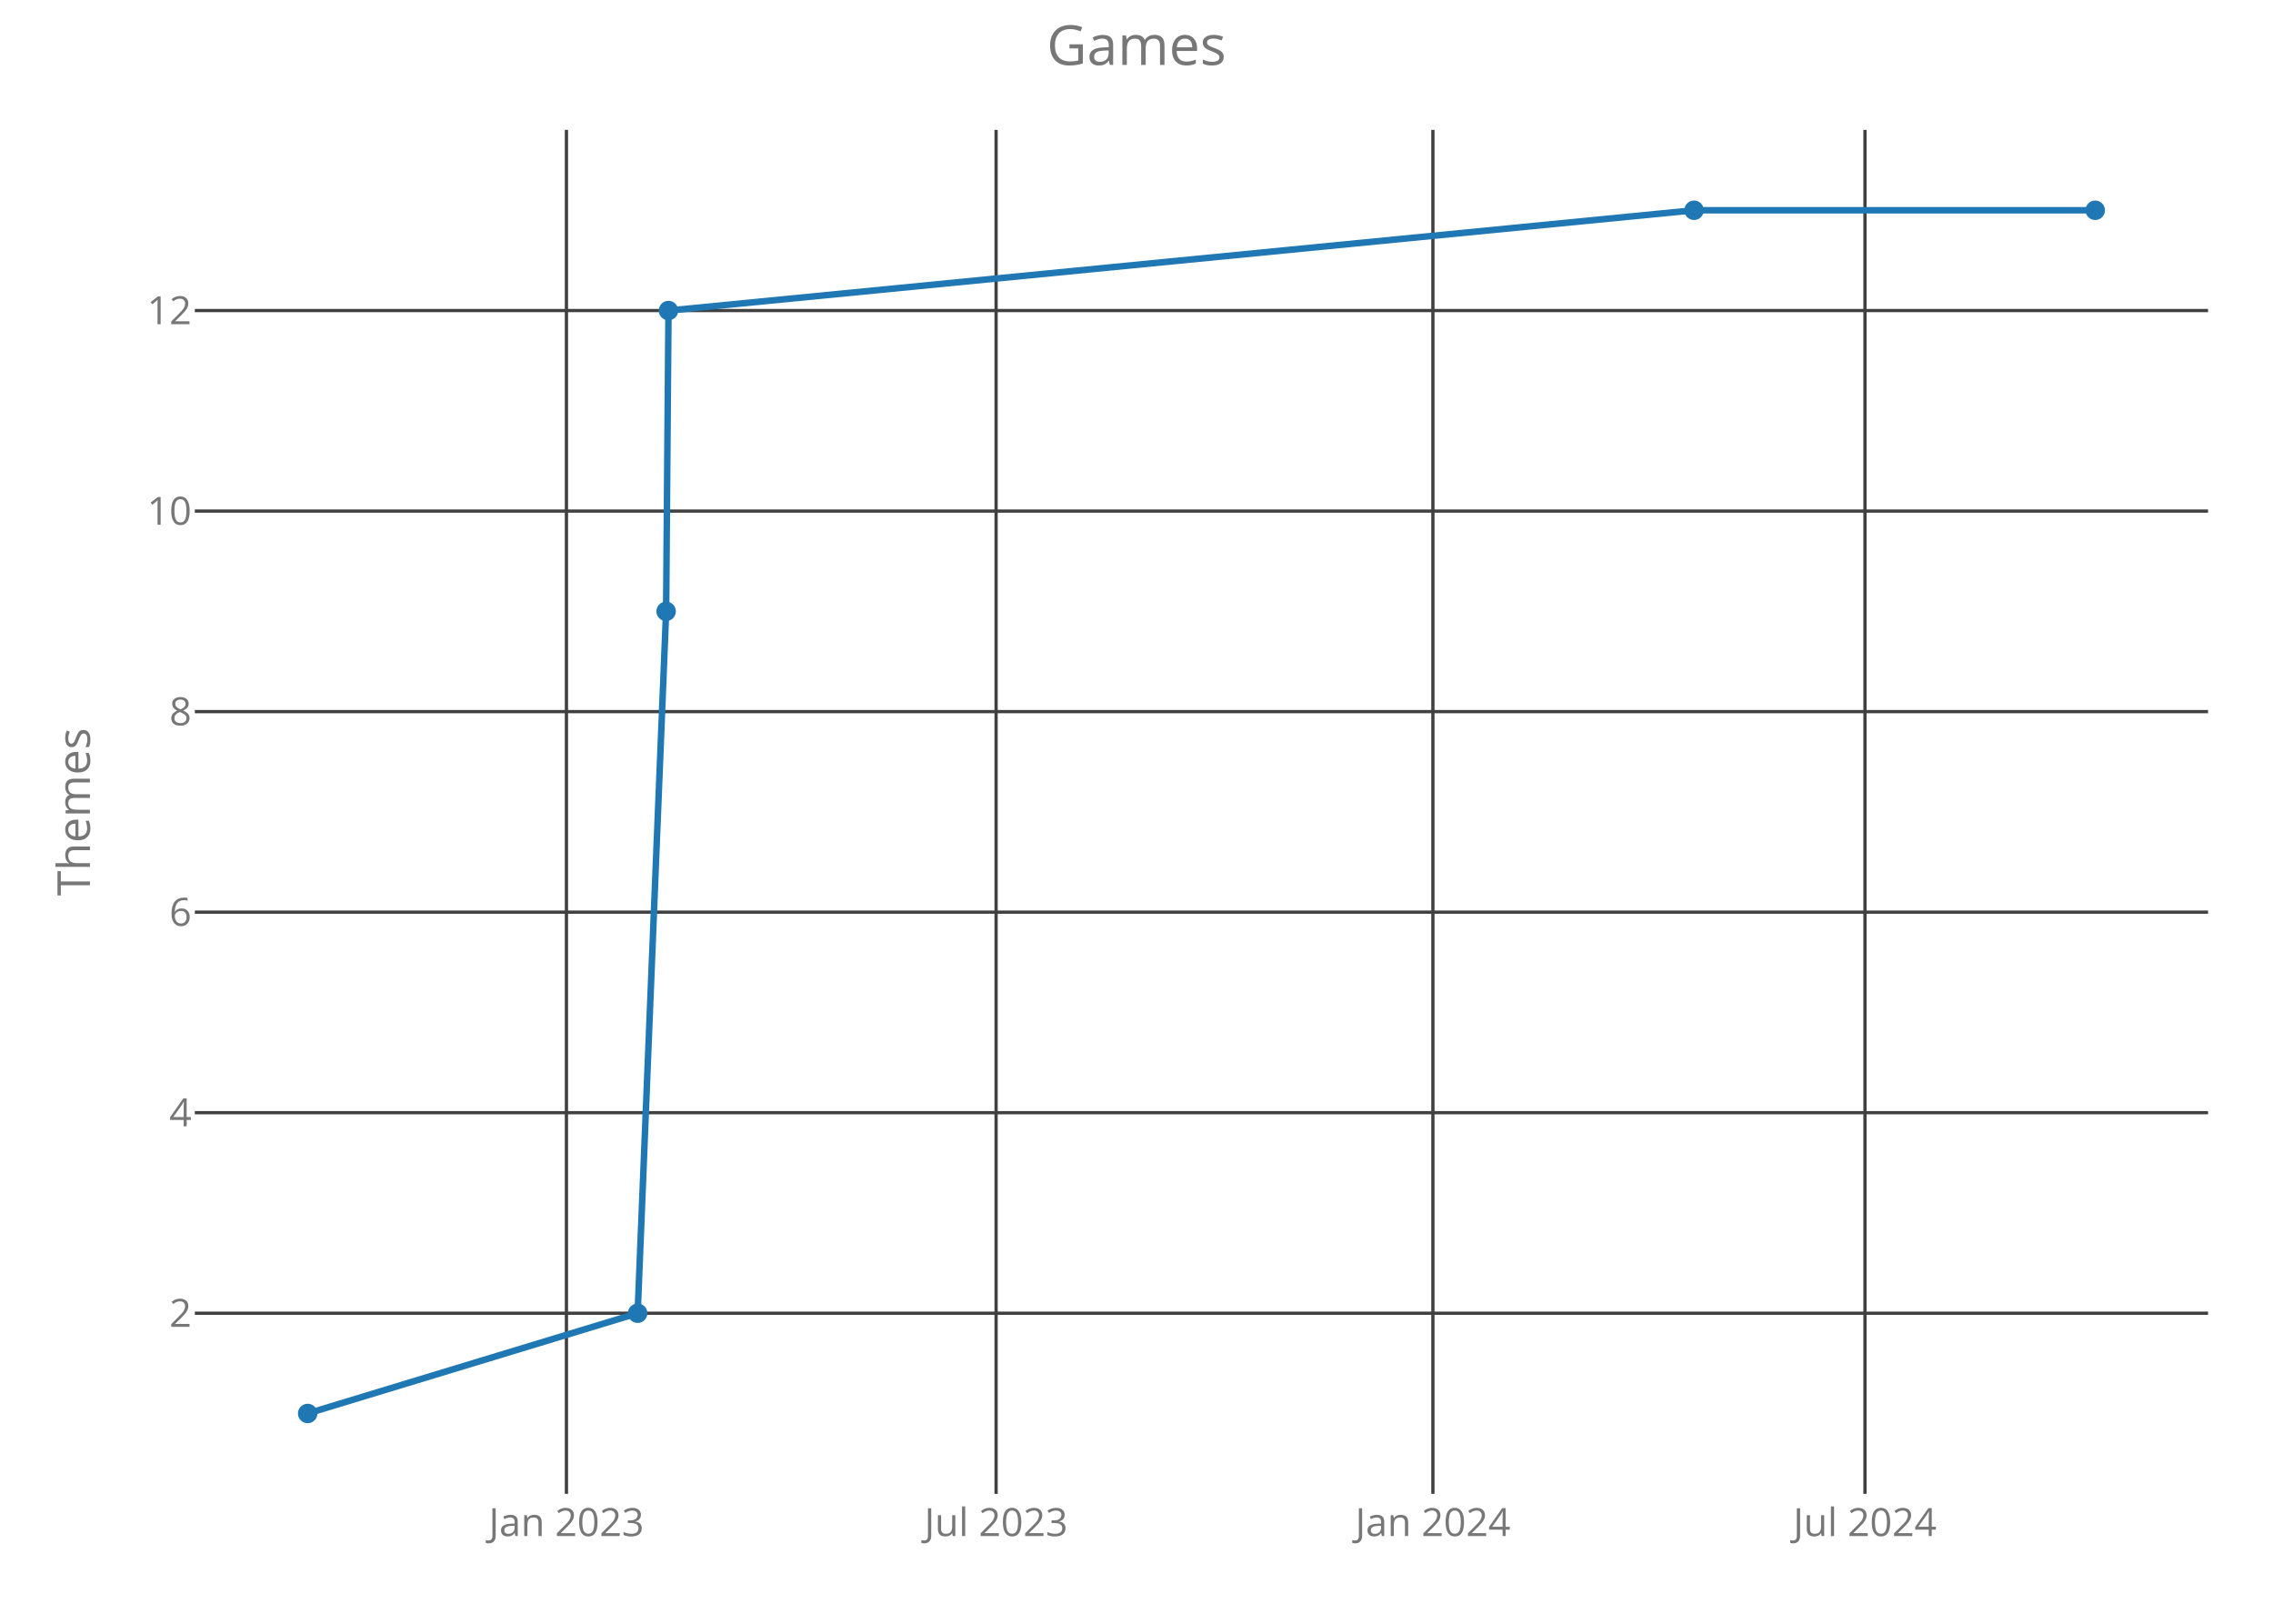
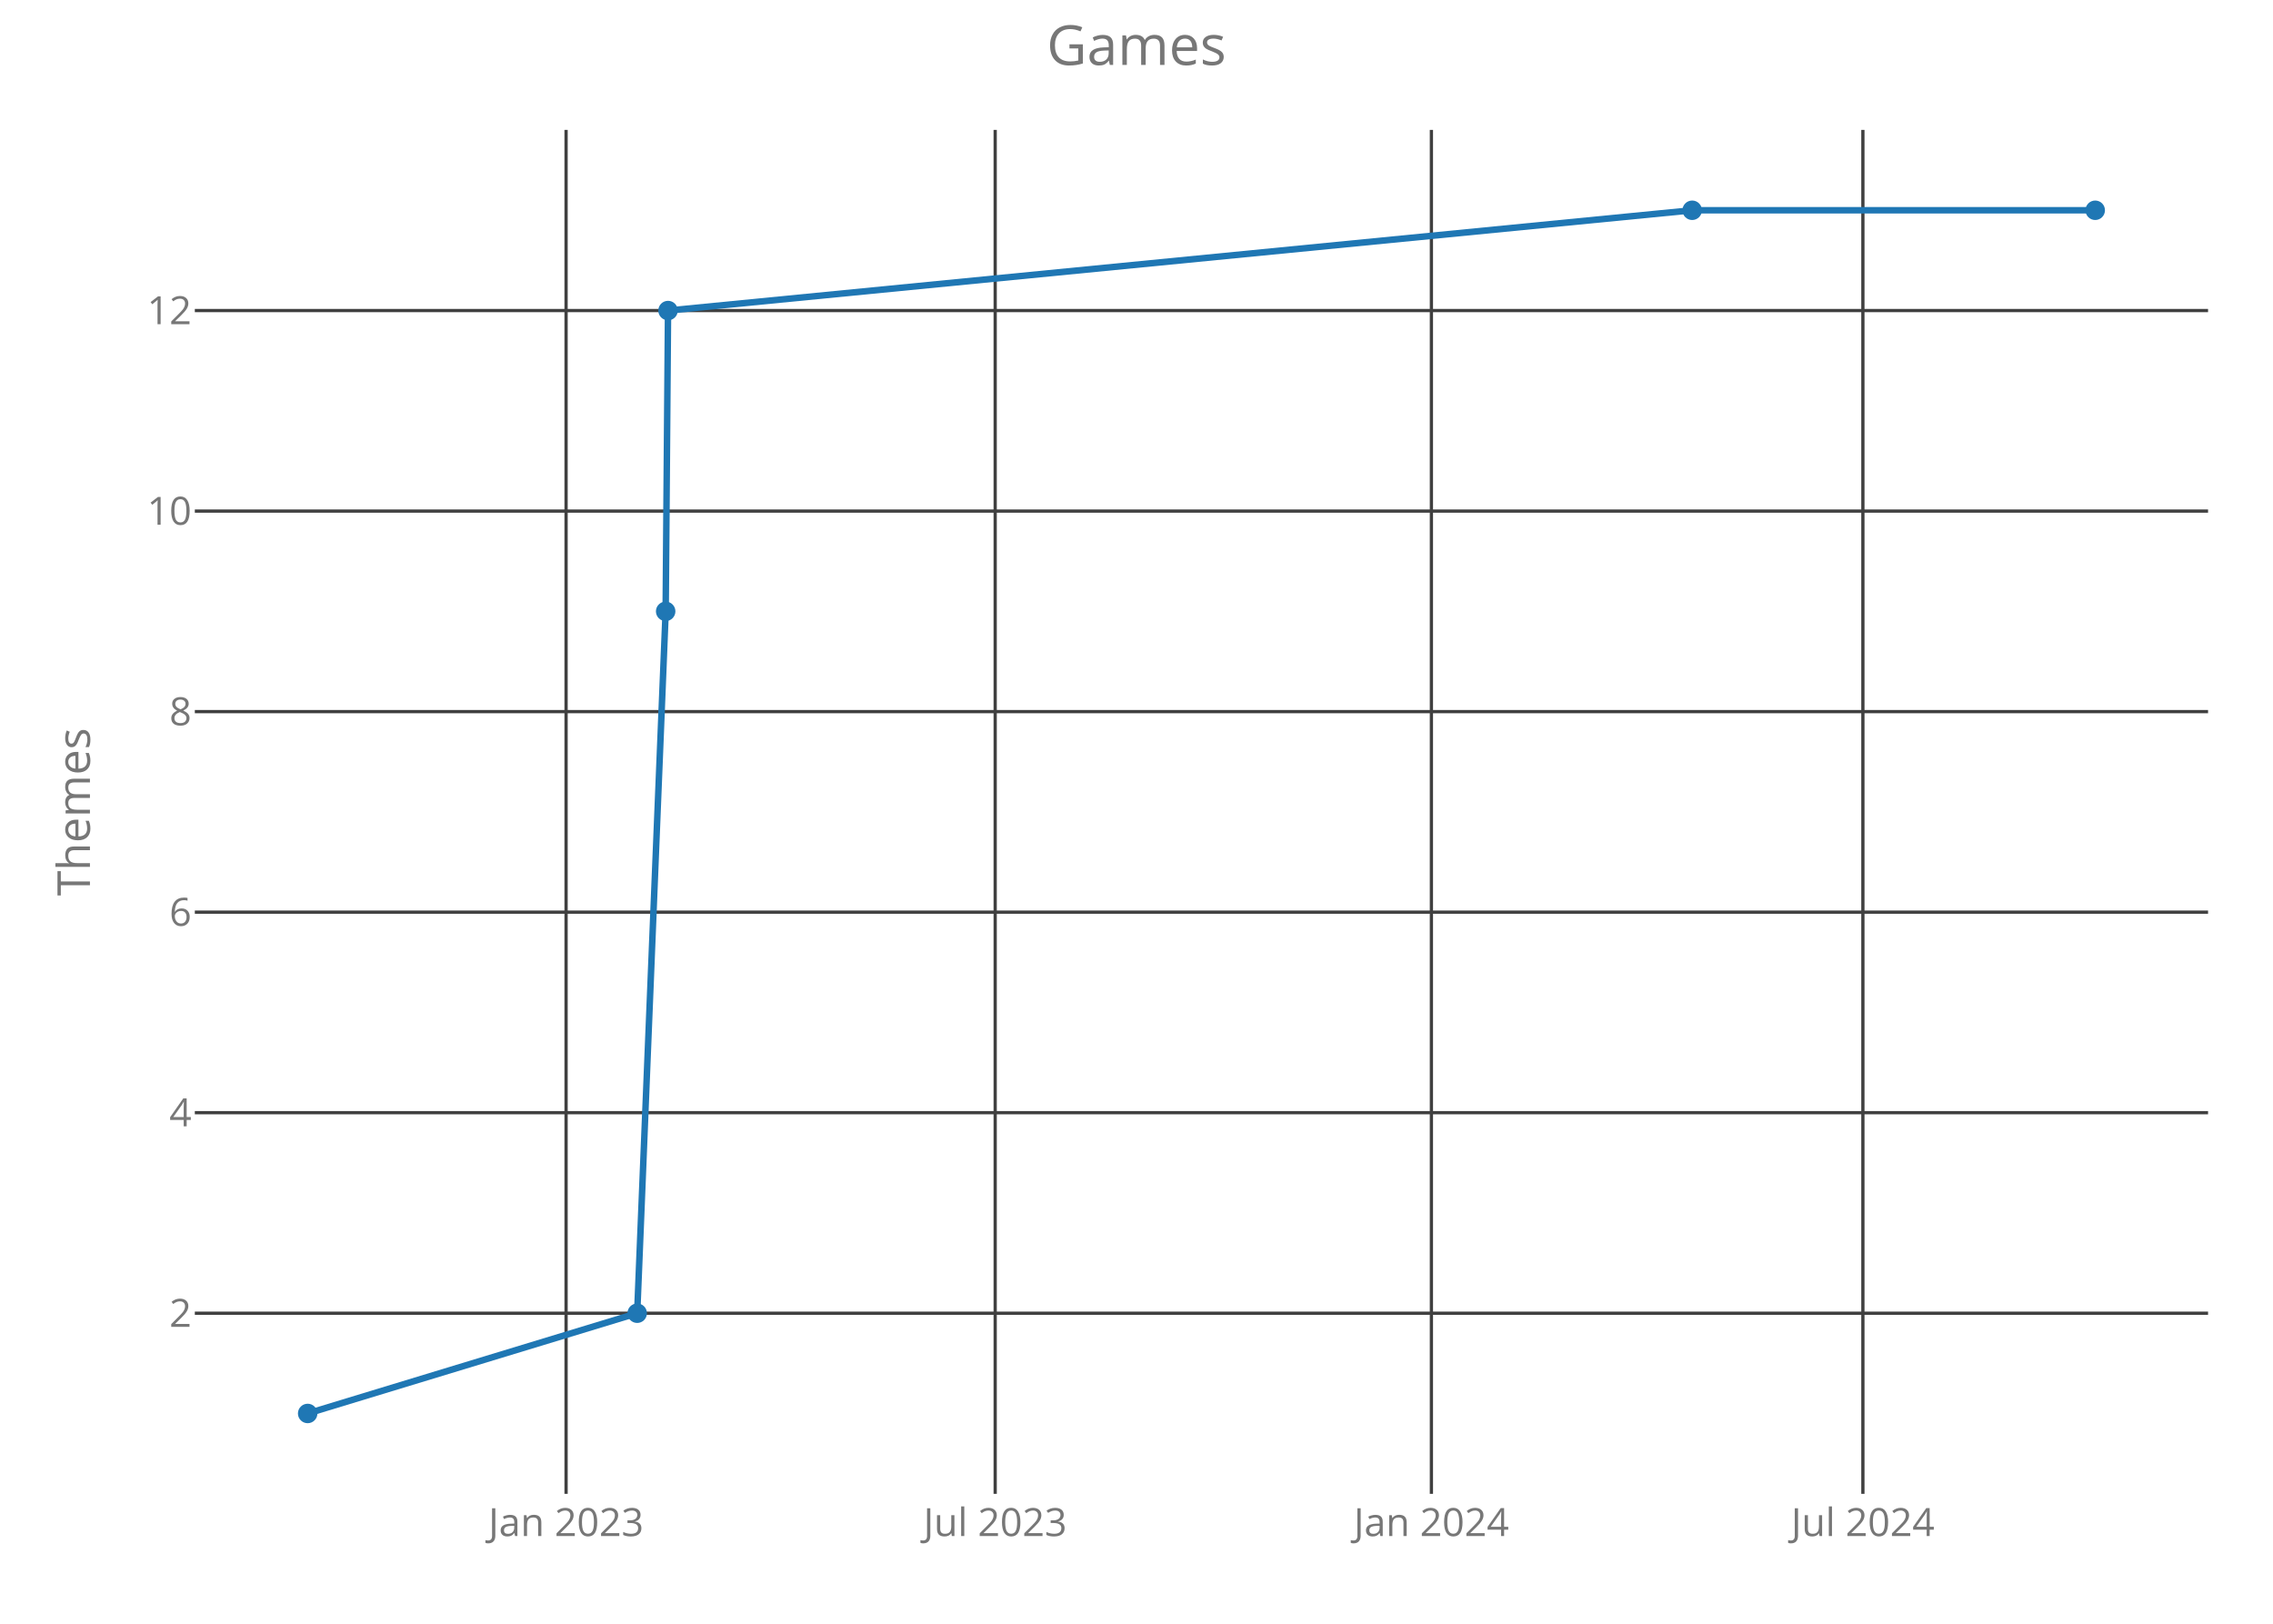
<svg xmlns="http://www.w3.org/2000/svg" class="main-svg" width="700" height="500" style="" viewBox="0 0 700 500">
  <rect x="0" y="0" width="700" height="500" style="fill: rgb(0, 0, 0); fill-opacity: 0;" />
-   <defs id="defs-215acc">
+   <defs id="defs-c8d086">
    <g class="clips">
-       <clipPath id="clip215accxyplot" class="plotclip">
+       <clipPath id="clipc8d086xyplot" class="plotclip">
        <rect width="620" height="420" />
      </clipPath>
-       <clipPath class="axesclip" id="clip215accx">
+       <clipPath class="axesclip" id="clipc8d086x">
        <rect x="60" y="0" width="620" height="500" />
      </clipPath>
-       <clipPath class="axesclip" id="clip215accy">
+       <clipPath class="axesclip" id="clipc8d086y">
        <rect x="0" y="40" width="700" height="420" />
      </clipPath>
-       <clipPath class="axesclip" id="clip215accxy">
+       <clipPath class="axesclip" id="clipc8d086xy">
        <rect x="60" y="40" width="620" height="420" />
      </clipPath>
    </g>
    <g class="gradients" />
  </defs>
  <g class="bglayer">
    <rect class="bg" x="60" y="40" width="620" height="420" style="fill: rgb(0, 0, 0); fill-opacity: 0; stroke-width: 0;" />
  </g>
  <g class="layer-below">
    <g class="imagelayer" />
    <g class="shapelayer" />
  </g>
  <g class="cartesianlayer">
    <g class="subplot xy">
      <g class="layer-subplot">
        <g class="shapelayer" />
        <g class="imagelayer" />
      </g>
      <g class="gridlayer">
        <g class="x">
-           <path class="xgrid crisp" transform="translate(174.44,0)" d="M0,40v420" style="stroke: rgb(64, 64, 64); stroke-opacity: 1; stroke-width: 1px;" />
-           <path class="xgrid crisp" transform="translate(306.76,0)" d="M0,40v420" style="stroke: rgb(64, 64, 64); stroke-opacity: 1; stroke-width: 1px;" />
-           <path class="xgrid crisp" transform="translate(441.28,0)" d="M0,40v420" style="stroke: rgb(64, 64, 64); stroke-opacity: 1; stroke-width: 1px;" />
-           <path class="xgrid crisp" transform="translate(574.34,0)" d="M0,40v420" style="stroke: rgb(64, 64, 64); stroke-opacity: 1; stroke-width: 1px;" />
+           <path class="xgrid crisp" transform="translate(174.33,0)" d="M0,40v420" style="stroke: rgb(64, 64, 64); stroke-opacity: 1; stroke-width: 1px;" />
+           <path class="xgrid crisp" transform="translate(306.48,0)" d="M0,40v420" style="stroke: rgb(64, 64, 64); stroke-opacity: 1; stroke-width: 1px;" />
+           <path class="xgrid crisp" transform="translate(440.82,0)" d="M0,40v420" style="stroke: rgb(64, 64, 64); stroke-opacity: 1; stroke-width: 1px;" />
+           <path class="xgrid crisp" transform="translate(573.7,0)" d="M0,40v420" style="stroke: rgb(64, 64, 64); stroke-opacity: 1; stroke-width: 1px;" />
        </g>
        <g class="y">
          <path class="ygrid crisp" transform="translate(0,404.38)" d="M60,0h620" style="stroke: rgb(64, 64, 64); stroke-opacity: 1; stroke-width: 1px;" />
          <path class="ygrid crisp" transform="translate(0,342.63)" d="M60,0h620" style="stroke: rgb(64, 64, 64); stroke-opacity: 1; stroke-width: 1px;" />
          <path class="ygrid crisp" transform="translate(0,280.88)" d="M60,0h620" style="stroke: rgb(64, 64, 64); stroke-opacity: 1; stroke-width: 1px;" />
          <path class="ygrid crisp" transform="translate(0,219.13)" d="M60,0h620" style="stroke: rgb(64, 64, 64); stroke-opacity: 1; stroke-width: 1px;" />
          <path class="ygrid crisp" transform="translate(0,157.38)" d="M60,0h620" style="stroke: rgb(64, 64, 64); stroke-opacity: 1; stroke-width: 1px;" />
          <path class="ygrid crisp" transform="translate(0,95.63)" d="M60,0h620" style="stroke: rgb(64, 64, 64); stroke-opacity: 1; stroke-width: 1px;" />
        </g>
      </g>
      <g class="zerolinelayer" />
      <path class="xlines-below crisp" d="M0,0" style="fill: none;" />
      <path class="ylines-below crisp" d="M0,0" style="fill: none;" />
      <g class="overlines-below" />
      <g class="xaxislayer-below">
        <g class="xtick">
-           <text text-anchor="middle" x="0" y="473" transform="translate(174.44,0)" style="font-family: 'Open Sans'; font-size: 12px; fill: rgb(119, 119, 119); fill-opacity: 1; white-space: pre;">Jan 2023</text>
+           <text text-anchor="middle" x="0" y="473" transform="translate(174.33,0)" style="font-family: 'Open Sans'; font-size: 12px; fill: rgb(119, 119, 119); fill-opacity: 1; white-space: pre;">Jan 2023</text>
        </g>
        <g class="xtick">
-           <text text-anchor="middle" x="0" y="473" transform="translate(306.76,0)" style="font-family: 'Open Sans'; font-size: 12px; fill: rgb(119, 119, 119); fill-opacity: 1; white-space: pre;">Jul 2023</text>
+           <text text-anchor="middle" x="0" y="473" transform="translate(306.48,0)" style="font-family: 'Open Sans'; font-size: 12px; fill: rgb(119, 119, 119); fill-opacity: 1; white-space: pre;">Jul 2023</text>
        </g>
        <g class="xtick">
-           <text text-anchor="middle" x="0" y="473" transform="translate(441.28,0)" style="font-family: 'Open Sans'; font-size: 12px; fill: rgb(119, 119, 119); fill-opacity: 1; white-space: pre;">Jan 2024</text>
+           <text text-anchor="middle" x="0" y="473" transform="translate(440.82,0)" style="font-family: 'Open Sans'; font-size: 12px; fill: rgb(119, 119, 119); fill-opacity: 1; white-space: pre;">Jan 2024</text>
        </g>
        <g class="xtick">
-           <text text-anchor="middle" x="0" y="473" transform="translate(574.34,0)" style="font-family: 'Open Sans'; font-size: 12px; fill: rgb(119, 119, 119); fill-opacity: 1; white-space: pre;">Jul 2024</text>
+           <text text-anchor="middle" x="0" y="473" transform="translate(573.7,0)" style="font-family: 'Open Sans'; font-size: 12px; fill: rgb(119, 119, 119); fill-opacity: 1; white-space: pre;">Jul 2024</text>
        </g>
      </g>
      <g class="yaxislayer-below">
        <g class="ytick">
          <text text-anchor="end" x="59" y="4.2" transform="translate(0,404.38)" style="font-family: 'Open Sans'; font-size: 12px; fill: rgb(119, 119, 119); fill-opacity: 1; white-space: pre;">2</text>
        </g>
        <g class="ytick">
          <text text-anchor="end" x="59" y="4.2" transform="translate(0,342.63)" style="font-family: 'Open Sans'; font-size: 12px; fill: rgb(119, 119, 119); fill-opacity: 1; white-space: pre;">4</text>
        </g>
        <g class="ytick">
          <text text-anchor="end" x="59" y="4.2" transform="translate(0,280.88)" style="font-family: 'Open Sans'; font-size: 12px; fill: rgb(119, 119, 119); fill-opacity: 1; white-space: pre;">6</text>
        </g>
        <g class="ytick">
          <text text-anchor="end" x="59" y="4.2" transform="translate(0,219.13)" style="font-family: 'Open Sans'; font-size: 12px; fill: rgb(119, 119, 119); fill-opacity: 1; white-space: pre;">8</text>
        </g>
        <g class="ytick">
          <text text-anchor="end" x="59" y="4.2" transform="translate(0,157.38)" style="font-family: 'Open Sans'; font-size: 12px; fill: rgb(119, 119, 119); fill-opacity: 1; white-space: pre;">10</text>
        </g>
        <g class="ytick">
          <text text-anchor="end" x="59" y="4.2" transform="translate(0,95.63)" style="font-family: 'Open Sans'; font-size: 12px; fill: rgb(119, 119, 119); fill-opacity: 1; white-space: pre;">12</text>
        </g>
      </g>
      <g class="overaxes-below" />
-       <g class="plot" transform="translate(60,40)" clip-path="url('#clip215accxyplot')">
+       <g class="plot" transform="translate(60,40)" clip-path="url('#clipc8d086xyplot')">
        <g class="scatterlayer mlayer">
-           <g class="trace scatter trace594f73" style="stroke-miterlimit: 2; opacity: 1;">
+           <g class="trace scatter tracec25f08" style="stroke-miterlimit: 2; opacity: 1;">
            <g class="fills" />
            <g class="errorbars" />
            <g class="lines">
-               <path class="js-line" d="M34.75,395.25L136.37,364.38L145.14,148.25L145.87,55.63L461.7,24.75L585.25,24.75" style="vector-effect: non-scaling-stroke; fill: none; stroke: rgb(31, 119, 180); stroke-opacity: 1; stroke-width: 2px; opacity: 1;" />
+               <path class="js-line" d="M34.75,395.25L136.23,364.38L145,148.25L145.73,55.63L461.13,24.75L585.25,24.75" style="vector-effect: non-scaling-stroke; fill: none; stroke: rgb(31, 119, 180); stroke-opacity: 1; stroke-width: 2px; opacity: 1;" />
            </g>
            <g class="points">
              <path class="point" transform="translate(34.75,395.25)" d="M3,0A3,3 0 1,1 0,-3A3,3 0 0,1 3,0Z" style="opacity: 1; stroke-width: 0px; fill: rgb(31, 119, 180); fill-opacity: 1;" />
-               <path class="point" transform="translate(136.37,364.38)" d="M3,0A3,3 0 1,1 0,-3A3,3 0 0,1 3,0Z" style="opacity: 1; stroke-width: 0px; fill: rgb(31, 119, 180); fill-opacity: 1;" />
-               <path class="point" transform="translate(145.14,148.25)" d="M3,0A3,3 0 1,1 0,-3A3,3 0 0,1 3,0Z" style="opacity: 1; stroke-width: 0px; fill: rgb(31, 119, 180); fill-opacity: 1;" />
-               <path class="point" transform="translate(145.87,55.63)" d="M3,0A3,3 0 1,1 0,-3A3,3 0 0,1 3,0Z" style="opacity: 1; stroke-width: 0px; fill: rgb(31, 119, 180); fill-opacity: 1;" />
-               <path class="point" transform="translate(461.7,24.75)" d="M3,0A3,3 0 1,1 0,-3A3,3 0 0,1 3,0Z" style="opacity: 1; stroke-width: 0px; fill: rgb(31, 119, 180); fill-opacity: 1;" />
+               <path class="point" transform="translate(136.23,364.38)" d="M3,0A3,3 0 1,1 0,-3A3,3 0 0,1 3,0Z" style="opacity: 1; stroke-width: 0px; fill: rgb(31, 119, 180); fill-opacity: 1;" />
+               <path class="point" transform="translate(145,148.25)" d="M3,0A3,3 0 1,1 0,-3A3,3 0 0,1 3,0Z" style="opacity: 1; stroke-width: 0px; fill: rgb(31, 119, 180); fill-opacity: 1;" />
+               <path class="point" transform="translate(145.73,55.63)" d="M3,0A3,3 0 1,1 0,-3A3,3 0 0,1 3,0Z" style="opacity: 1; stroke-width: 0px; fill: rgb(31, 119, 180); fill-opacity: 1;" />
+               <path class="point" transform="translate(461.13,24.75)" d="M3,0A3,3 0 1,1 0,-3A3,3 0 0,1 3,0Z" style="opacity: 1; stroke-width: 0px; fill: rgb(31, 119, 180); fill-opacity: 1;" />
              <path class="point" transform="translate(585.25,24.75)" d="M3,0A3,3 0 1,1 0,-3A3,3 0 0,1 3,0Z" style="opacity: 1; stroke-width: 0px; fill: rgb(31, 119, 180); fill-opacity: 1;" />
            </g>
            <g class="text" />
          </g>
        </g>
      </g>
      <g class="overplot" />
      <path class="xlines-above" />
      <path class="ylines-above" />
      <g class="overlines-above" />
      <g class="xaxislayer-above" />
      <g class="yaxislayer-above" />
      <g class="overaxes-above" />
    </g>
  </g>
  <g class="polarlayer" />
  <g class="ternarylayer" />
  <g class="geolayer" />
  <g class="funnelarealayer" />
  <g class="pielayer" />
  <g class="treemaplayer" />
  <g class="sunburstlayer" />
  <g class="glimages" />
-   <defs id="topdefs-215acc">
+   <defs id="topdefs-c8d086">
    <g class="clips" />
  </defs>
  <g class="layer-above">
    <g class="imagelayer" />
    <g class="shapelayer" />
  </g>
  <g class="infolayer">
    <g class="g-gtitle">
      <text class="gtitle" x="350" y="20" text-anchor="middle" dy="0em" style="font-family: 'Open Sans'; font-size: 17px; fill: rgb(119, 119, 119); opacity: 1; font-weight: normal; white-space: pre;">Games</text>
    </g>
    <g class="g-xtitle" />
    <g class="g-ytitle">
      <text class="ytitle" transform="rotate(-90,27.7,250)" x="27.7" y="250" text-anchor="middle" style="font-family: 'Open Sans'; font-size: 14px; fill: rgb(119, 119, 119); opacity: 1; font-weight: normal; white-space: pre;">Themes</text>
    </g>
  </g>
</svg>
